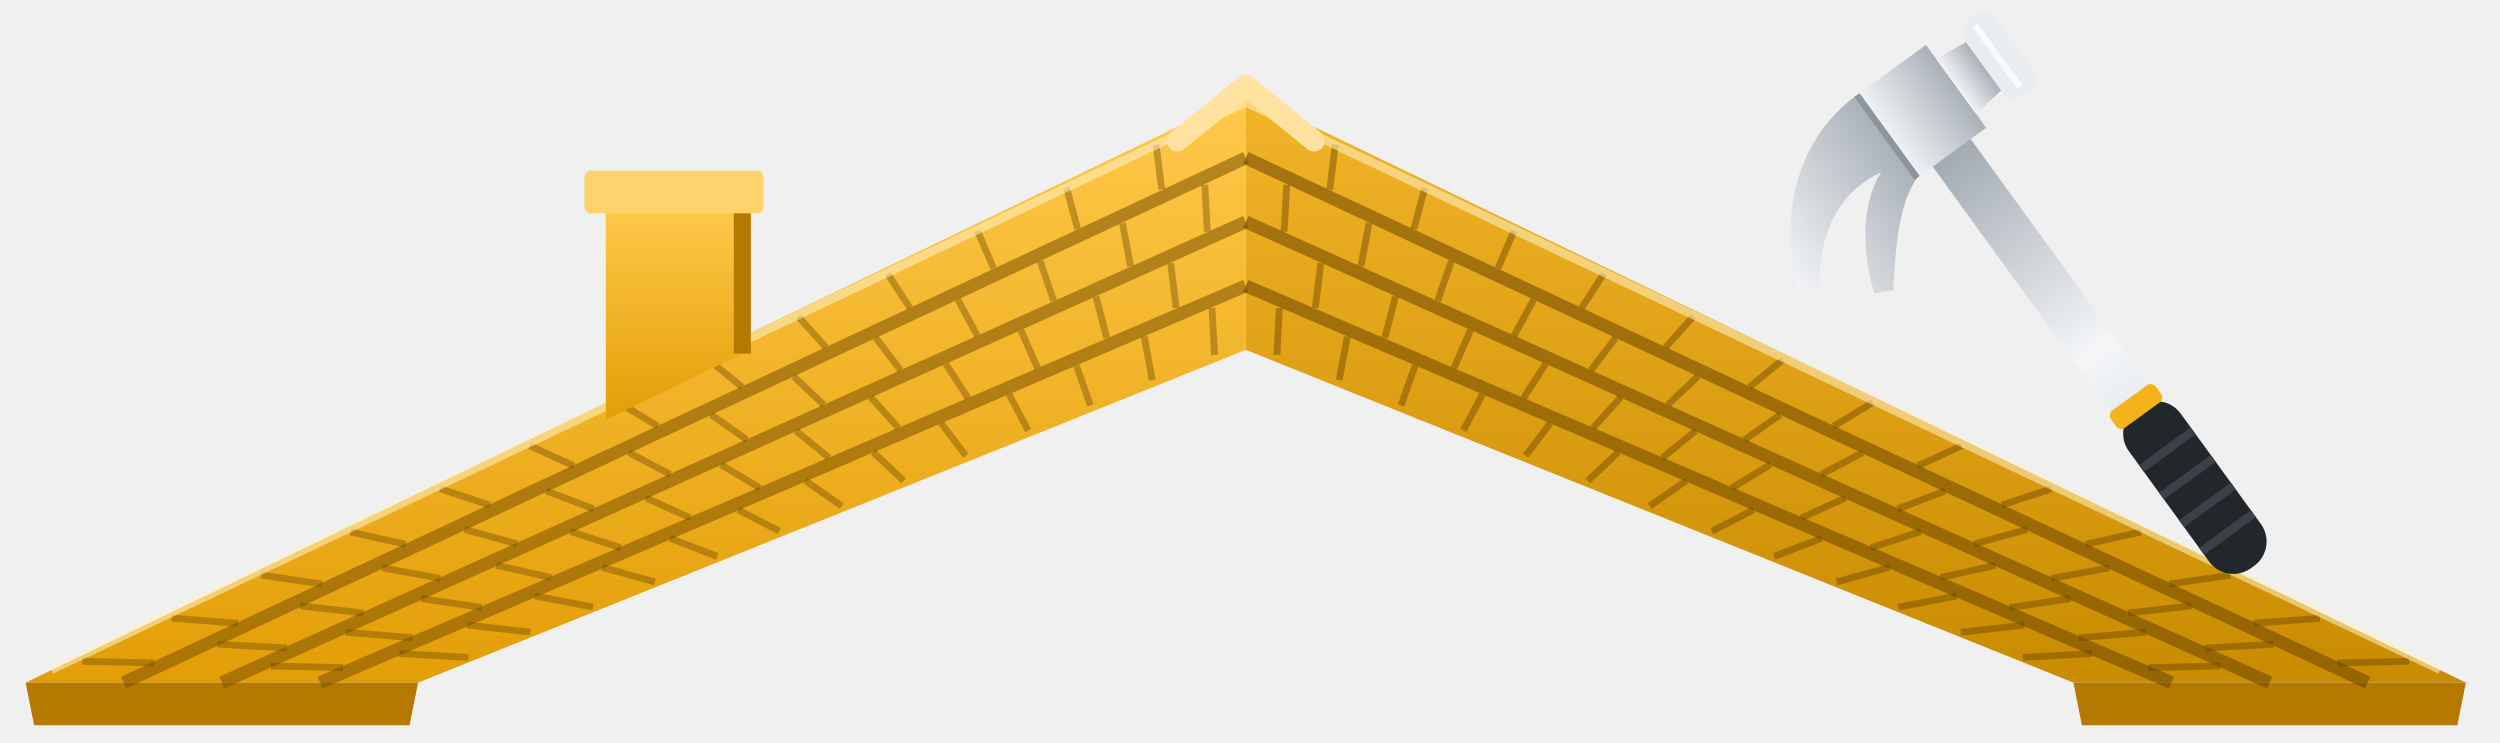
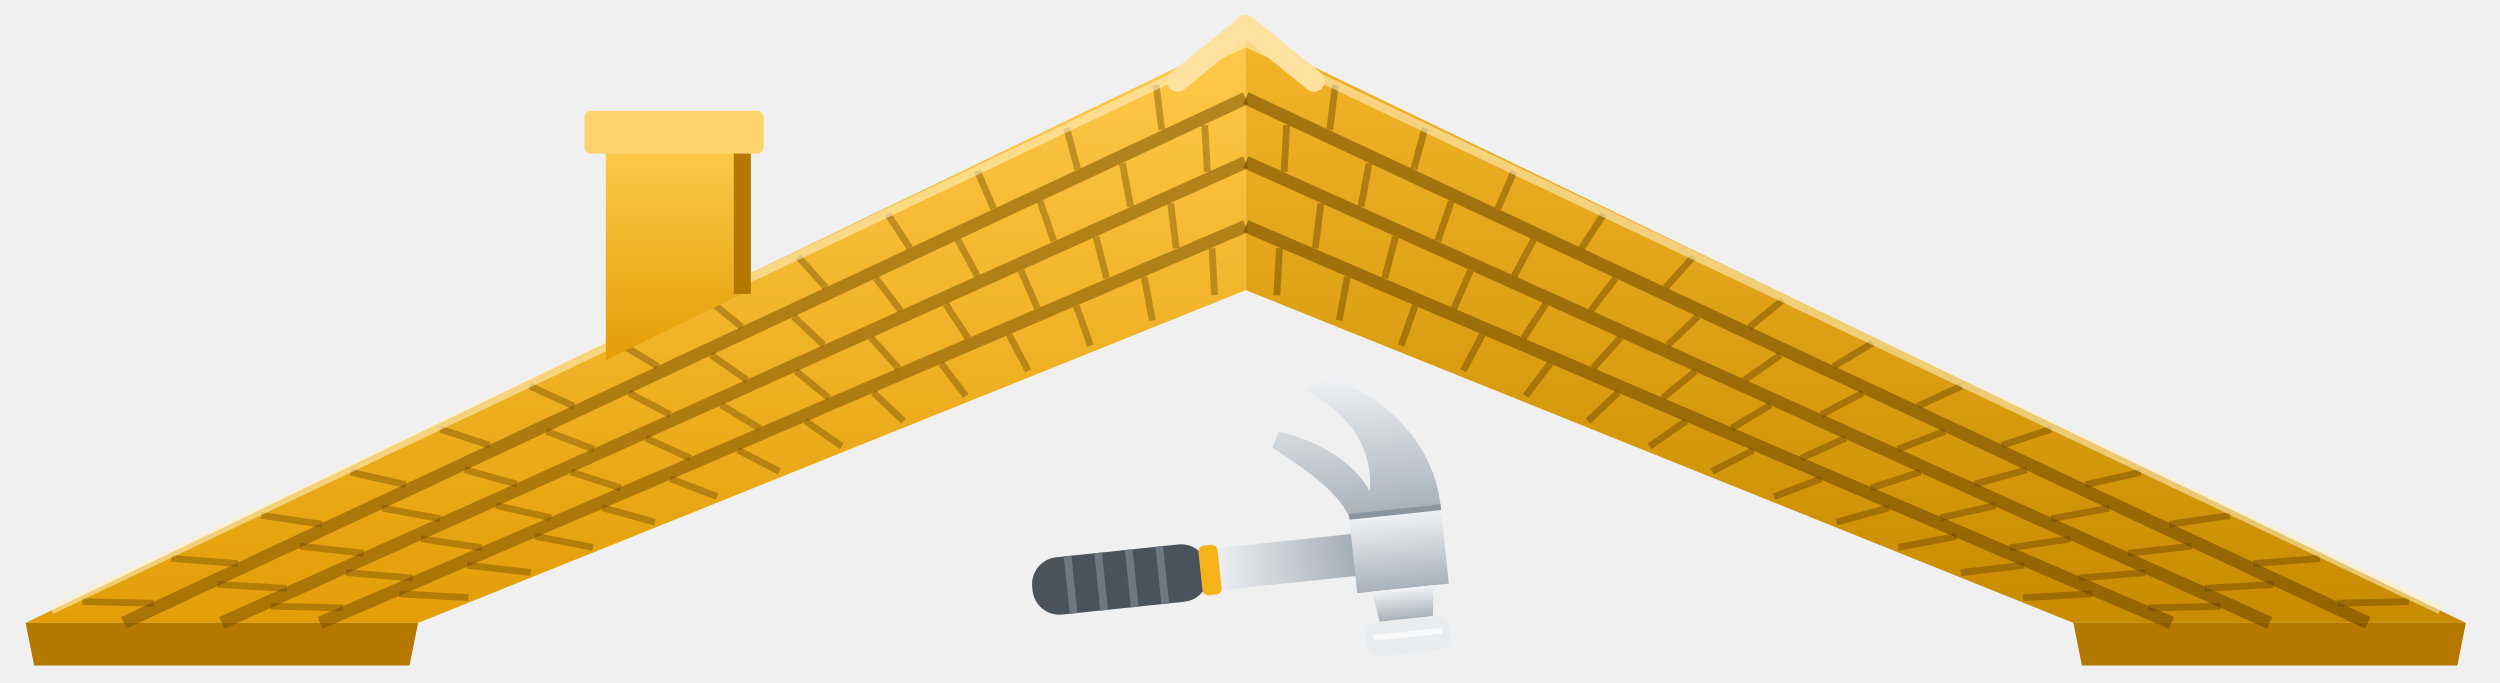
- <svg xmlns="http://www.w3.org/2000/svg" viewBox="8 22 586 174" role="img" aria-label="Tető.pro">
+ <svg xmlns="http://www.w3.org/2000/svg" viewBox="8 36 586 160" role="img" aria-label="Tető.pro">
  <defs>
    <linearGradient id="am" x1="0" y1="0" x2="0" y2="1">
      <stop offset="0" stop-color="#FFC94A" />
      <stop offset="1" stop-color="#E39E07" />
    </linearGradient>
    <linearGradient id="ac" x1="0" y1="0" x2="0" y2="1">
      <stop offset="0" stop-color="#F2F4F6" />
      <stop offset="1" stop-color="#A9B1B9" />
    </linearGradient>
    <linearGradient id="nyel" x1="0" y1="0" x2="1" y2="0">
      <stop offset="0" stop-color="#C9CFD5" />
      <stop offset=".5" stop-color="#F4F6F8" />
      <stop offset="1" stop-color="#9AA3AC" />
    </linearGradient>
    <linearGradient id="am2" x1="0" y1="0" x2="0" y2="1">
      <stop offset="0" stop-color="#F2B428" />
      <stop offset="1" stop-color="#C98B00" />
    </linearGradient>
    <filter id="arny" x="-5%" y="-5%" width="110%" height="130%">
      <feDropShadow dx="0" dy="3" stdDeviation="2.5" flood-color="#000" flood-opacity=".45" />
    </filter>
  </defs>
  <path d="M14 182 L300 44 L300 104 L106 182 Z" fill="url(#am)" />
  <path d="M586 182 L300 44 L300 104 L494 182 Z" fill="url(#am2)" />
  <path d="M14 182 L106 182 L104 192 L16 192 Z" fill="#B57800" />
  <path d="M586 182 L494 182 L496 192 L584 192 Z" fill="#B57800" />
  <path d="M37.0 182.0 L300.0 59.0" stroke="#7A5200" stroke-opacity=".55" stroke-width="3" />
  <path d="M563.0 182.0 L300.0 59.0" stroke="#6A4600" stroke-opacity=".55" stroke-width="3" />
  <path d="M60.0 182.0 L300.0 74.0" stroke="#7A5200" stroke-opacity=".55" stroke-width="3" />
  <path d="M540.0 182.0 L300.0 74.0" stroke="#6A4600" stroke-opacity=".55" stroke-width="3" />
  <path d="M83.0 182.0 L300.0 89.0" stroke="#7A5200" stroke-opacity=".55" stroke-width="3" />
  <path d="M517.0 182.0 L300.0 89.0" stroke="#6A4600" stroke-opacity=".55" stroke-width="3" />
  <path d="M27.3 177.0 L44.1 177.4" stroke="#6A4600" stroke-opacity=".40" stroke-width="1.6" />
  <path d="M48.2 166.9 L63.8 168.1" stroke="#6A4600" stroke-opacity=".40" stroke-width="1.6" />
  <path d="M69.2 156.8 L83.5 158.9" stroke="#6A4600" stroke-opacity=".40" stroke-width="1.6" />
  <path d="M90.2 146.7 L103.1 149.6" stroke="#6A4600" stroke-opacity=".40" stroke-width="1.6" />
  <path d="M111.2 136.6 L122.8 140.4" stroke="#6A4600" stroke-opacity=".40" stroke-width="1.6" />
  <path d="M132.2 126.5 L142.5 131.2" stroke="#6A4600" stroke-opacity=".40" stroke-width="1.6" />
  <path d="M153.1 116.4 L162.2 121.9" stroke="#6A4600" stroke-opacity=".40" stroke-width="1.6" />
  <path d="M174.1 106.3 L181.9 112.7" stroke="#6A4600" stroke-opacity=".40" stroke-width="1.6" />
  <path d="M195.1 96.2 L201.6 103.4" stroke="#6A4600" stroke-opacity=".40" stroke-width="1.6" />
  <path d="M216.1 86.2 L221.3 94.2" stroke="#6A4600" stroke-opacity=".40" stroke-width="1.6" />
  <path d="M237.1 76.1 L240.9 84.9" stroke="#6A4600" stroke-opacity=".40" stroke-width="1.6" />
  <path d="M258.0 66.0 L260.6 75.7" stroke="#6A4600" stroke-opacity=".40" stroke-width="1.6" />
  <path d="M279.0 55.9 L280.3 66.4" stroke="#6A4600" stroke-opacity=".40" stroke-width="1.6" />
  <path d="M59.0 173.0 L75.2 173.9" stroke="#6A4600" stroke-opacity=".40" stroke-width="1.6" />
  <path d="M78.3 164.0 L93.2 165.7" stroke="#6A4600" stroke-opacity=".40" stroke-width="1.6" />
  <path d="M97.6 155.1 L111.2 157.6" stroke="#6A4600" stroke-opacity=".40" stroke-width="1.6" />
  <path d="M116.9 146.1 L129.2 149.5" stroke="#6A4600" stroke-opacity=".40" stroke-width="1.6" />
  <path d="M136.1 137.1 L147.2 141.3" stroke="#6A4600" stroke-opacity=".40" stroke-width="1.6" />
  <path d="M155.4 128.1 L165.1 133.2" stroke="#6A4600" stroke-opacity=".40" stroke-width="1.6" />
  <path d="M174.7 119.2 L183.1 125.1" stroke="#6A4600" stroke-opacity=".40" stroke-width="1.6" />
  <path d="M194.0 110.2 L201.1 116.9" stroke="#6A4600" stroke-opacity=".40" stroke-width="1.6" />
  <path d="M213.3 101.2 L219.1 108.8" stroke="#6A4600" stroke-opacity=".40" stroke-width="1.6" />
  <path d="M232.5 92.2 L237.1 100.7" stroke="#6A4600" stroke-opacity=".40" stroke-width="1.6" />
  <path d="M251.8 83.2 L255.0 92.5" stroke="#6A4600" stroke-opacity=".40" stroke-width="1.6" />
  <path d="M271.1 74.3 L273.0 84.4" stroke="#6A4600" stroke-opacity=".40" stroke-width="1.6" />
  <path d="M290.4 65.3 L291.0 76.3" stroke="#6A4600" stroke-opacity=".40" stroke-width="1.6" />
  <path d="M71.5 178.1 L88.4 178.5" stroke="#6A4600" stroke-opacity=".40" stroke-width="1.6" />
  <path d="M89.1 170.2 L104.7 171.5" stroke="#6A4600" stroke-opacity=".40" stroke-width="1.6" />
  <path d="M106.7 162.3 L120.9 164.4" stroke="#6A4600" stroke-opacity=".40" stroke-width="1.6" />
  <path d="M124.3 154.5 L137.2 157.4" stroke="#6A4600" stroke-opacity=".40" stroke-width="1.6" />
  <path d="M141.8 146.6 L153.5 150.4" stroke="#6A4600" stroke-opacity=".40" stroke-width="1.6" />
  <path d="M159.4 138.7 L169.8 143.4" stroke="#6A4600" stroke-opacity=".40" stroke-width="1.6" />
  <path d="M177.0 130.9 L186.1 136.4" stroke="#6A4600" stroke-opacity=".40" stroke-width="1.6" />
  <path d="M194.6 123.0 L202.3 129.3" stroke="#6A4600" stroke-opacity=".40" stroke-width="1.6" />
  <path d="M212.1 115.1 L218.6 122.3" stroke="#6A4600" stroke-opacity=".40" stroke-width="1.6" />
  <path d="M229.7 107.3 L234.9 115.3" stroke="#6A4600" stroke-opacity=".40" stroke-width="1.6" />
  <path d="M247.3 99.4 L251.2 108.3" stroke="#6A4600" stroke-opacity=".40" stroke-width="1.6" />
  <path d="M264.9 91.5 L267.4 101.2" stroke="#6A4600" stroke-opacity=".40" stroke-width="1.6" />
  <path d="M282.4 83.7 L283.7 94.2" stroke="#6A4600" stroke-opacity=".40" stroke-width="1.6" />
  <path d="M101.6 175.2 L117.8 176.1" stroke="#6A4600" stroke-opacity=".40" stroke-width="1.6" />
  <path d="M117.5 168.5 L132.4 170.2" stroke="#6A4600" stroke-opacity=".40" stroke-width="1.6" />
  <path d="M133.4 161.7 L147.0 164.3" stroke="#6A4600" stroke-opacity=".40" stroke-width="1.6" />
  <path d="M149.2 155.0 L161.5 158.4" stroke="#6A4600" stroke-opacity=".40" stroke-width="1.6" />
  <path d="M165.1 148.2 L176.1 152.4" stroke="#6A4600" stroke-opacity=".40" stroke-width="1.6" />
  <path d="M181.0 141.5 L190.7 146.5" stroke="#6A4600" stroke-opacity=".40" stroke-width="1.6" />
  <path d="M196.8 134.7 L205.3 140.6" stroke="#6A4600" stroke-opacity=".40" stroke-width="1.6" />
  <path d="M212.7 128.0 L219.8 134.7" stroke="#6A4600" stroke-opacity=".40" stroke-width="1.6" />
  <path d="M228.6 121.2 L234.4 128.8" stroke="#6A4600" stroke-opacity=".40" stroke-width="1.6" />
  <path d="M244.5 114.4 L249.0 122.9" stroke="#6A4600" stroke-opacity=".40" stroke-width="1.6" />
  <path d="M260.3 107.7 L263.6 117.0" stroke="#6A4600" stroke-opacity=".40" stroke-width="1.6" />
  <path d="M276.2 100.9 L278.1 111.1" stroke="#6A4600" stroke-opacity=".40" stroke-width="1.6" />
  <path d="M292.1 94.2 L292.7 105.2" stroke="#6A4600" stroke-opacity=".40" stroke-width="1.6" />
  <path d="M572.7 177.0 L555.9 177.4" stroke="#6A4600" stroke-opacity=".45" stroke-width="1.6" />
  <path d="M551.8 166.9 L536.2 168.1" stroke="#6A4600" stroke-opacity=".45" stroke-width="1.6" />
  <path d="M530.8 156.8 L516.5 158.9" stroke="#6A4600" stroke-opacity=".45" stroke-width="1.6" />
  <path d="M509.8 146.7 L496.9 149.6" stroke="#6A4600" stroke-opacity=".45" stroke-width="1.6" />
  <path d="M488.8 136.6 L477.2 140.4" stroke="#6A4600" stroke-opacity=".45" stroke-width="1.6" />
  <path d="M467.8 126.5 L457.5 131.2" stroke="#6A4600" stroke-opacity=".45" stroke-width="1.6" />
  <path d="M446.9 116.4 L437.8 121.9" stroke="#6A4600" stroke-opacity=".45" stroke-width="1.6" />
  <path d="M425.9 106.3 L418.1 112.7" stroke="#6A4600" stroke-opacity=".45" stroke-width="1.6" />
  <path d="M404.9 96.2 L398.4 103.4" stroke="#6A4600" stroke-opacity=".45" stroke-width="1.6" />
  <path d="M383.9 86.2 L378.7 94.2" stroke="#6A4600" stroke-opacity=".45" stroke-width="1.6" />
  <path d="M362.9 76.1 L359.1 84.9" stroke="#6A4600" stroke-opacity=".45" stroke-width="1.6" />
  <path d="M342.0 66.0 L339.4 75.7" stroke="#6A4600" stroke-opacity=".45" stroke-width="1.6" />
  <path d="M321.0 55.9 L319.7 66.4" stroke="#6A4600" stroke-opacity=".45" stroke-width="1.6" />
  <path d="M541.0 173.0 L524.8 173.9" stroke="#6A4600" stroke-opacity=".45" stroke-width="1.6" />
  <path d="M521.7 164.0 L506.8 165.7" stroke="#6A4600" stroke-opacity=".45" stroke-width="1.6" />
  <path d="M502.4 155.1 L488.8 157.6" stroke="#6A4600" stroke-opacity=".45" stroke-width="1.6" />
  <path d="M483.1 146.1 L470.8 149.5" stroke="#6A4600" stroke-opacity=".45" stroke-width="1.6" />
  <path d="M463.9 137.1 L452.8 141.3" stroke="#6A4600" stroke-opacity=".45" stroke-width="1.6" />
  <path d="M444.6 128.1 L434.9 133.2" stroke="#6A4600" stroke-opacity=".45" stroke-width="1.6" />
  <path d="M425.3 119.2 L416.9 125.1" stroke="#6A4600" stroke-opacity=".45" stroke-width="1.6" />
  <path d="M406.0 110.2 L398.9 116.9" stroke="#6A4600" stroke-opacity=".45" stroke-width="1.6" />
  <path d="M386.7 101.2 L380.9 108.8" stroke="#6A4600" stroke-opacity=".45" stroke-width="1.6" />
  <path d="M367.5 92.2 L362.9 100.7" stroke="#6A4600" stroke-opacity=".45" stroke-width="1.6" />
  <path d="M348.2 83.2 L345.0 92.5" stroke="#6A4600" stroke-opacity=".45" stroke-width="1.6" />
  <path d="M328.9 74.3 L327.0 84.4" stroke="#6A4600" stroke-opacity=".45" stroke-width="1.6" />
  <path d="M309.6 65.3 L309.0 76.3" stroke="#6A4600" stroke-opacity=".45" stroke-width="1.6" />
  <path d="M528.5 178.1 L511.6 178.5" stroke="#6A4600" stroke-opacity=".45" stroke-width="1.6" />
  <path d="M510.9 170.2 L495.3 171.5" stroke="#6A4600" stroke-opacity=".45" stroke-width="1.6" />
  <path d="M493.3 162.3 L479.1 164.4" stroke="#6A4600" stroke-opacity=".45" stroke-width="1.6" />
  <path d="M475.7 154.5 L462.8 157.4" stroke="#6A4600" stroke-opacity=".45" stroke-width="1.6" />
  <path d="M458.2 146.6 L446.5 150.4" stroke="#6A4600" stroke-opacity=".45" stroke-width="1.6" />
  <path d="M440.6 138.7 L430.2 143.4" stroke="#6A4600" stroke-opacity=".45" stroke-width="1.6" />
  <path d="M423.0 130.9 L413.9 136.4" stroke="#6A4600" stroke-opacity=".45" stroke-width="1.6" />
  <path d="M405.4 123.0 L397.7 129.3" stroke="#6A4600" stroke-opacity=".45" stroke-width="1.6" />
  <path d="M387.9 115.1 L381.4 122.3" stroke="#6A4600" stroke-opacity=".45" stroke-width="1.6" />
  <path d="M370.3 107.3 L365.1 115.3" stroke="#6A4600" stroke-opacity=".45" stroke-width="1.6" />
  <path d="M352.7 99.4 L348.8 108.3" stroke="#6A4600" stroke-opacity=".45" stroke-width="1.6" />
  <path d="M335.1 91.5 L332.6 101.2" stroke="#6A4600" stroke-opacity=".45" stroke-width="1.6" />
  <path d="M317.6 83.7 L316.3 94.2" stroke="#6A4600" stroke-opacity=".45" stroke-width="1.6" />
  <path d="M498.4 175.2 L482.2 176.1" stroke="#6A4600" stroke-opacity=".45" stroke-width="1.6" />
  <path d="M482.5 168.5 L467.6 170.2" stroke="#6A4600" stroke-opacity=".45" stroke-width="1.6" />
  <path d="M466.6 161.7 L453.0 164.3" stroke="#6A4600" stroke-opacity=".45" stroke-width="1.6" />
  <path d="M450.8 155.0 L438.5 158.4" stroke="#6A4600" stroke-opacity=".45" stroke-width="1.6" />
  <path d="M434.9 148.2 L423.9 152.4" stroke="#6A4600" stroke-opacity=".45" stroke-width="1.6" />
  <path d="M419.0 141.5 L409.3 146.5" stroke="#6A4600" stroke-opacity=".45" stroke-width="1.6" />
  <path d="M403.2 134.7 L394.7 140.6" stroke="#6A4600" stroke-opacity=".45" stroke-width="1.6" />
  <path d="M387.3 128.0 L380.2 134.7" stroke="#6A4600" stroke-opacity=".45" stroke-width="1.6" />
  <path d="M371.4 121.2 L365.6 128.8" stroke="#6A4600" stroke-opacity=".45" stroke-width="1.6" />
  <path d="M355.5 114.4 L351.0 122.9" stroke="#6A4600" stroke-opacity=".45" stroke-width="1.6" />
  <path d="M339.7 107.7 L336.4 117.0" stroke="#6A4600" stroke-opacity=".45" stroke-width="1.6" />
  <path d="M323.8 100.9 L321.9 111.1" stroke="#6A4600" stroke-opacity=".45" stroke-width="1.6" />
  <path d="M307.9 94.2 L307.3 105.2" stroke="#6A4600" stroke-opacity=".45" stroke-width="1.6" />
  <path d="M20 179 L300 46 L580 179" fill="none" stroke="#FFF1C9" stroke-opacity=".55" stroke-width="2" />
  <path d="M284 55 L300 42 L316 55" fill="none" stroke="#FFE2A0" stroke-width="5" stroke-linejoin="round" stroke-linecap="round" />
  <path d="M150 120.4 V70 H182 V104.9 Z" fill="url(#am)" />
  <rect x="145" y="62" width="42" height="10" rx="1.5" fill="#FFD36B" />
  <path d="M182 72 V104.9" stroke="#B57800" stroke-width="4" />
-   <g transform="translate(536 154.9) rotate(-126)">
-     <rect x="0" y="-5.5" width="126" height="11" rx="5" fill="url(#nyel)" />
-     <rect x="0" y="-7.5" width="46" height="15" rx="7" fill="#22272C" />
-     <path d="M10 -7.5 V7.5 M18 -7.5 V7.5 M26 -7.5 V7.5 M34 -7.5 V7.5" stroke="#3A4148" stroke-width="2" />
+   <g transform="translate(250 174.0) rotate(-6) scale(.9)">
+     <rect x="0" y="-5.5" width="90" height="11" rx="5" fill="url(#nyel)" />
+     <rect x="0" y="-7.5" width="46" height="15" rx="7" fill="#4A535C" />
+     <path d="M10 -7.5 V7.5 M18 -7.5 V7.5 M26 -7.5 V7.5 M34 -7.5 V7.5" stroke="#6E7882" stroke-width="2" />
    <rect x="44" y="-6.5" width="5" height="13" rx="1.5" fill="#F5B21B" />
-     <path d="M120 -10 H144 V10 H120 Z" fill="url(#ac)" />
-     <path d="M124 10 H140 L139 18 H125 Z" fill="url(#ac)" />
-     <rect x="121" y="18" width="22" height="9" rx="3" fill="#E9EDF0" />
-     <path d="M144 -10 C144 -26 134 -40 116 -48 L112 -44 C124 -36 128 -26 126 -16 C124 -22 116 -30 104 -34 L102 -30 C112 -22 118 -16 120 -10 Z" fill="url(#ac)" />
-     <path d="M120 -10 H144" stroke="#8C959E" stroke-width="1.5" />
-     <path d="M123 22 H141" stroke="#FFFFFF" stroke-opacity=".7" stroke-width="1.5" />
+     <path d="M84 -10 H108 V10 H84 Z" fill="url(#ac)" />
+     <path d="M88 10 H104 L103 18 H89 Z" fill="url(#ac)" />
+     <rect x="85" y="18" width="22" height="9" rx="3" fill="#E9EDF0" />
+     <path d="M108 -10 C108 -26 98 -40 80 -48 L76 -44 C88 -36 92 -26 90 -16 C88 -22 80 -30 68 -34 L66 -30 C76 -22 82 -16 84 -10 Z" fill="url(#ac)" />
+     <path d="M84 -10 H108" stroke="#8C959E" stroke-width="1.5" />
+     <path d="M87 22 H105" stroke="#FFFFFF" stroke-opacity=".7" stroke-width="1.5" />
  </g>
</svg>
